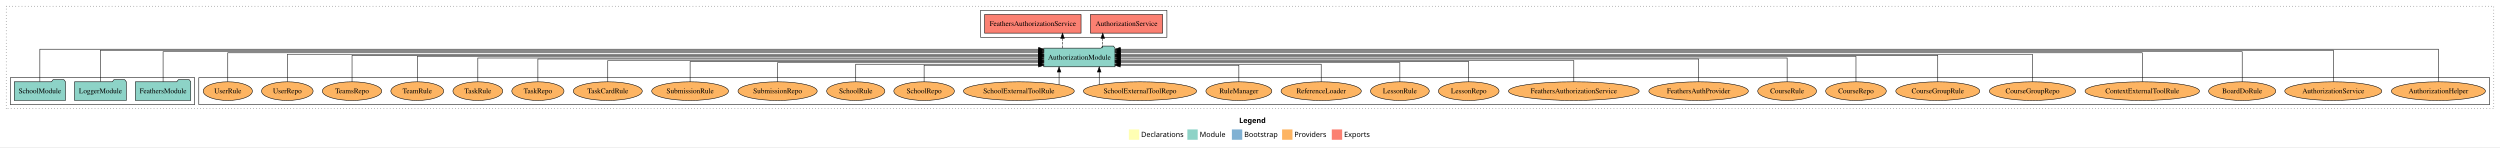
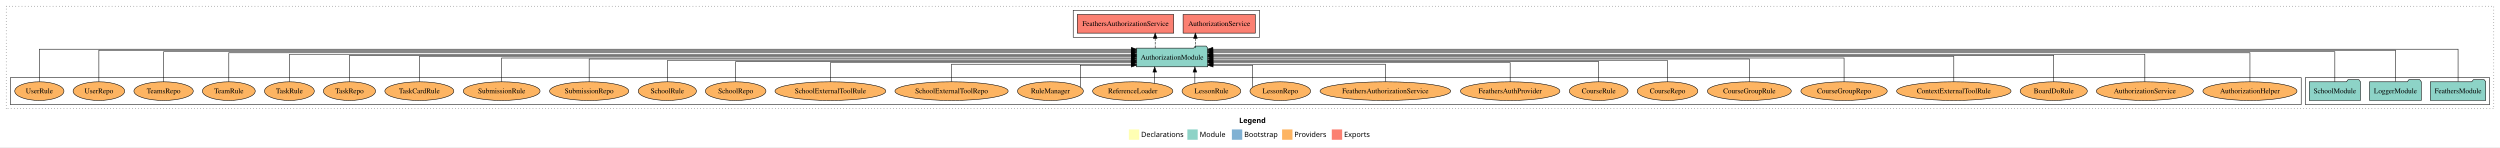
<svg xmlns="http://www.w3.org/2000/svg" width="4829pt" height="284pt" viewBox="0.00 0.00 4829.00 284.00">
  <g id="graph0" class="graph" transform="scale(1 1) rotate(0) translate(4 280)">
    <polygon fill="white" stroke="transparent" points="-4,4 -4,-280 4825,-280 4825,4 -4,4" />
    <text text-anchor="start" x="2389.51" y="-42.4" font-family="Times-12" font-weight="bold" font-size="14.00">Legend</text>
    <polygon fill="#ffffb3" stroke="transparent" points="2176.5,-10 2176.5,-30 2196.5,-30 2196.5,-10 2176.5,-10" />
    <text text-anchor="start" x="2200.13" y="-15.4" font-family="Times-12" font-size="14.00">  Declarations</text>
    <polygon fill="#8dd3c7" stroke="transparent" points="2289.5,-10 2289.5,-30 2309.5,-30 2309.5,-10 2289.5,-10" />
    <text text-anchor="start" x="2313.23" y="-15.4" font-family="Times-12" font-size="14.00">  Module</text>
    <polygon fill="#80b1d3" stroke="transparent" points="2375.5,-10 2375.5,-30 2395.5,-30 2395.5,-10 2375.5,-10" />
    <text text-anchor="start" x="2399.28" y="-15.4" font-family="Times-12" font-size="14.00">  Bootstrap</text>
    <polygon fill="#fdb462" stroke="transparent" points="2472.5,-10 2472.5,-30 2492.5,-30 2492.5,-10 2472.5,-10" />
    <text text-anchor="start" x="2496.17" y="-15.4" font-family="Times-12" font-size="14.00">  Providers</text>
    <polygon fill="#fb8072" stroke="transparent" points="2568.5,-10 2568.5,-30 2588.5,-30 2588.5,-10 2568.5,-10" />
    <text text-anchor="start" x="2592.23" y="-15.4" font-family="Times-12" font-size="14.00">  Exports</text>
    <g id="clust1" class="cluster">
      <polygon fill="none" stroke="black" stroke-dasharray="1,5" points="8,-70 8,-268 4813,-268 4813,-70 8,-70" />
    </g>
    <g id="clust4" class="cluster">
-       <polygon fill="none" stroke="black" points="1890,-208 1890,-260 2250,-260 2250,-208 1890,-208" />
+       <polygon fill="none" stroke="black" points="2069,-208 2069,-260 2429,-260 2429,-208 2069,-208" />
+     </g>
+     <g id="clust3" class="cluster">
+       <polygon fill="none" stroke="black" points="4449,-78 4449,-130 4805,-130 4805,-78 4449,-78" />
    </g>
    <g id="clust6" class="cluster">
-       <polygon fill="none" stroke="black" points="380,-78 380,-130 4805,-130 4805,-78 380,-78" />
-     </g>
-     <g id="clust3" class="cluster">
-       <polygon fill="none" stroke="black" points="16,-78 16,-130 372,-130 372,-78 16,-78" />
+       <polygon fill="none" stroke="black" points="16,-78 16,-130 4441,-130 4441,-78 16,-78" />
    </g>
    <g id="node1" class="node">
-       <polygon fill="#8dd3c7" stroke="black" points="364.47,-122 361.47,-126 340.47,-126 337.47,-122 257.53,-122 257.53,-86 364.47,-86 364.47,-122" />
-       <text text-anchor="middle" x="311" y="-99.8" font-family="Times,serif" font-size="14.00">FeathersModule</text>
+       <polygon fill="#8dd3c7" stroke="black" points="4797.47,-122 4794.47,-126 4773.47,-126 4770.47,-122 4690.53,-122 4690.53,-86 4797.47,-86 4797.47,-122" />
+       <text text-anchor="middle" x="4744" y="-99.8" font-family="Times,serif" font-size="14.00">FeathersModule</text>
    </g>
    <g id="node4" class="node">
-       <polygon fill="#8dd3c7" stroke="black" points="2149.81,-187 2146.81,-191 2125.81,-191 2122.81,-187 2012.19,-187 2012.19,-151 2149.81,-151 2149.81,-187" />
-       <text text-anchor="middle" x="2081" y="-164.8" font-family="Times,serif" font-size="14.00">AuthorizationModule</text>
+       <polygon fill="#8dd3c7" stroke="black" points="2328.81,-187 2325.81,-191 2304.81,-191 2301.81,-187 2191.19,-187 2191.19,-151 2328.81,-151 2328.81,-187" />
+       <text text-anchor="middle" x="2260" y="-164.8" font-family="Times,serif" font-size="14.00">AuthorizationModule</text>
    </g>
    <g id="edge1" class="edge">
-       <path fill="none" stroke="black" d="M311,-122.01C311,-144.49 311,-180 311,-180 311,-180 2002.16,-180 2002.16,-180" />
-       <polygon fill="black" stroke="black" points="2002.16,-183.5 2012.16,-180 2002.16,-176.5 2002.16,-183.5" />
+       <path fill="none" stroke="black" d="M4744,-122.38C4744,-146.28 4744,-185 4744,-185 4744,-185 2338.7,-185 2338.7,-185" />
+       <polygon fill="black" stroke="black" points="2338.7,-181.5 2328.7,-185 2338.7,-188.5 2338.7,-181.5" />
    </g>
    <g id="node2" class="node">
-       <polygon fill="#8dd3c7" stroke="black" points="239.98,-122 236.98,-126 215.98,-126 212.98,-122 140.02,-122 140.02,-86 239.98,-86 239.98,-122" />
-       <text text-anchor="middle" x="190" y="-99.8" font-family="Times,serif" font-size="14.00">LoggerModule</text>
+       <polygon fill="#8dd3c7" stroke="black" points="4672.98,-122 4669.98,-126 4648.98,-126 4645.98,-122 4573.02,-122 4573.02,-86 4672.98,-86 4672.98,-122" />
+       <text text-anchor="middle" x="4623" y="-99.8" font-family="Times,serif" font-size="14.00">LoggerModule</text>
    </g>
    <g id="edge2" class="edge">
-       <path fill="none" stroke="black" d="M190,-122.32C190,-145.66 190,-183 190,-183 190,-183 2002.3,-183 2002.3,-183" />
-       <polygon fill="black" stroke="black" points="2002.3,-186.5 2012.3,-183 2002.3,-179.5 2002.3,-186.5" />
+       <path fill="none" stroke="black" d="M4623,-122.32C4623,-145.66 4623,-183 4623,-183 4623,-183 2338.8,-183 2338.8,-183" />
+       <polygon fill="black" stroke="black" points="2338.8,-179.5 2328.8,-183 2338.8,-186.5 2338.8,-179.5" />
    </g>
    <g id="node3" class="node">
-       <polygon fill="#8dd3c7" stroke="black" points="122.44,-122 119.44,-126 98.44,-126 95.44,-122 23.56,-122 23.56,-86 122.44,-86 122.44,-122" />
-       <text text-anchor="middle" x="73" y="-99.8" font-family="Times,serif" font-size="14.00">SchoolModule</text>
+       <polygon fill="#8dd3c7" stroke="black" points="4555.44,-122 4552.44,-126 4531.44,-126 4528.44,-122 4456.56,-122 4456.56,-86 4555.44,-86 4555.44,-122" />
+       <text text-anchor="middle" x="4506" y="-99.8" font-family="Times,serif" font-size="14.00">SchoolModule</text>
    </g>
    <g id="edge3" class="edge">
-       <path fill="none" stroke="black" d="M73,-122.38C73,-146.28 73,-185 73,-185 73,-185 2002.17,-185 2002.17,-185" />
-       <polygon fill="black" stroke="black" points="2002.17,-188.5 2012.17,-185 2002.17,-181.5 2002.17,-188.5" />
+       <path fill="none" stroke="black" d="M4506,-122.01C4506,-144.49 4506,-180 4506,-180 4506,-180 2338.75,-180 2338.75,-180" />
+       <polygon fill="black" stroke="black" points="2338.75,-176.5 2328.75,-180 2338.75,-183.5 2338.75,-176.5" />
    </g>
    <g id="node5" class="node">
-       <polygon fill="#fb8072" stroke="black" points="2241.74,-252 2102.26,-252 2102.26,-216 2241.74,-216 2241.74,-252" />
-       <text text-anchor="middle" x="2172" y="-229.8" font-family="Times,serif" font-size="14.00">AuthorizationService </text>
+       <polygon fill="#fb8072" stroke="black" points="2420.74,-252 2281.26,-252 2281.26,-216 2420.74,-216 2420.74,-252" />
+       <text text-anchor="middle" x="2351" y="-229.8" font-family="Times,serif" font-size="14.00">AuthorizationService </text>
    </g>
    <g id="edge4" class="edge">
-       <path fill="none" stroke="black" stroke-dasharray="5,2" d="M2126.02,-187.11C2126.02,-187.11 2126.02,-205.99 2126.02,-205.99" />
-       <polygon fill="black" stroke="black" points="2122.52,-205.99 2126.02,-215.99 2129.52,-205.99 2122.52,-205.99" />
+       <path fill="none" stroke="black" stroke-dasharray="5,2" d="M2305.02,-187.11C2305.02,-187.11 2305.02,-205.99 2305.02,-205.99" />
+       <polygon fill="black" stroke="black" points="2301.52,-205.99 2305.02,-215.99 2308.52,-205.99 2301.52,-205.99" />
    </g>
    <g id="node6" class="node">
-       <polygon fill="#fb8072" stroke="black" points="2084.16,-252 1897.84,-252 1897.84,-216 2084.16,-216 2084.16,-252" />
-       <text text-anchor="middle" x="1991" y="-229.8" font-family="Times,serif" font-size="14.00">FeathersAuthorizationService </text>
+       <polygon fill="#fb8072" stroke="black" points="2263.16,-252 2076.84,-252 2076.84,-216 2263.16,-216 2263.16,-252" />
+       <text text-anchor="middle" x="2170" y="-229.8" font-family="Times,serif" font-size="14.00">FeathersAuthorizationService </text>
    </g>
    <g id="edge5" class="edge">
-       <path fill="none" stroke="black" stroke-dasharray="5,2" d="M2048.34,-187.11C2048.34,-187.11 2048.34,-205.99 2048.34,-205.99" />
-       <polygon fill="black" stroke="black" points="2044.84,-205.99 2048.34,-215.99 2051.84,-205.99 2044.84,-205.99" />
+       <path fill="none" stroke="black" stroke-dasharray="5,2" d="M2227.34,-187.11C2227.34,-187.11 2227.34,-205.99 2227.34,-205.99" />
+       <polygon fill="black" stroke="black" points="2223.84,-205.99 2227.34,-215.99 2230.84,-205.99 2223.84,-205.99" />
    </g>
    <g id="node7" class="node">
-       <ellipse fill="#fdb462" stroke="black" cx="4706" cy="-104" rx="90.89" ry="18" />
-       <text text-anchor="middle" x="4706" y="-99.8" font-family="Times,serif" font-size="14.00">AuthorizationHelper</text>
+       <ellipse fill="#fdb462" stroke="black" cx="4342" cy="-104" rx="90.89" ry="18" />
+       <text text-anchor="middle" x="4342" y="-99.8" font-family="Times,serif" font-size="14.00">AuthorizationHelper</text>
    </g>
    <g id="edge6" class="edge">
-       <path fill="none" stroke="black" d="M4706,-122.38C4706,-146.28 4706,-185 4706,-185 4706,-185 2159.86,-185 2159.86,-185" />
-       <polygon fill="black" stroke="black" points="2159.86,-181.5 2149.86,-185 2159.86,-188.5 2159.86,-181.5" />
+       <path fill="none" stroke="black" d="M4342,-122.29C4342,-144.21 4342,-178 4342,-178 4342,-178 2338.68,-178 2338.68,-178" />
+       <polygon fill="black" stroke="black" points="2338.68,-174.5 2328.68,-178 2338.68,-181.5 2338.68,-174.5" />
    </g>
    <g id="node8" class="node">
-       <ellipse fill="#fdb462" stroke="black" cx="4503" cy="-104" rx="93.76" ry="18" />
-       <text text-anchor="middle" x="4503" y="-99.8" font-family="Times,serif" font-size="14.00">AuthorizationService</text>
+       <ellipse fill="#fdb462" stroke="black" cx="4139" cy="-104" rx="93.76" ry="18" />
+       <text text-anchor="middle" x="4139" y="-99.8" font-family="Times,serif" font-size="14.00">AuthorizationService</text>
    </g>
    <g id="edge7" class="edge">
-       <path fill="none" stroke="black" d="M4503,-122.32C4503,-145.66 4503,-183 4503,-183 4503,-183 2159.91,-183 2159.91,-183" />
-       <polygon fill="black" stroke="black" points="2159.91,-179.5 2149.91,-183 2159.91,-186.5 2159.91,-179.5" />
+       <path fill="none" stroke="black" d="M4139,-122.28C4139,-143.32 4139,-175 4139,-175 4139,-175 2338.82,-175 2338.82,-175" />
+       <polygon fill="black" stroke="black" points="2338.82,-171.5 2328.82,-175 2338.82,-178.5 2338.82,-171.5" />
    </g>
    <g id="node9" class="node">
-       <ellipse fill="#fdb462" stroke="black" cx="4327" cy="-104" rx="64.85" ry="18" />
-       <text text-anchor="middle" x="4327" y="-99.8" font-family="Times,serif" font-size="14.00">BoardDoRule</text>
+       <ellipse fill="#fdb462" stroke="black" cx="3963" cy="-104" rx="64.85" ry="18" />
+       <text text-anchor="middle" x="3963" y="-99.8" font-family="Times,serif" font-size="14.00">BoardDoRule</text>
    </g>
    <g id="edge8" class="edge">
-       <path fill="none" stroke="black" d="M4327,-122.01C4327,-144.49 4327,-180 4327,-180 4327,-180 2159.75,-180 2159.75,-180" />
-       <polygon fill="black" stroke="black" points="2159.75,-176.5 2149.75,-180 2159.75,-183.5 2159.75,-176.5" />
+       <path fill="none" stroke="black" d="M3963,-122.13C3963,-142.57 3963,-173 3963,-173 3963,-173 2338.87,-173 2338.87,-173" />
+       <polygon fill="black" stroke="black" points="2338.87,-169.5 2328.87,-173 2338.87,-176.5 2338.87,-169.5" />
    </g>
    <g id="node10" class="node">
-       <ellipse fill="#fdb462" stroke="black" cx="4134" cy="-104" rx="110.61" ry="18" />
-       <text text-anchor="middle" x="4134" y="-99.8" font-family="Times,serif" font-size="14.00">ContextExternalToolRule</text>
+       <ellipse fill="#fdb462" stroke="black" cx="3770" cy="-104" rx="110.61" ry="18" />
+       <text text-anchor="middle" x="3770" y="-99.8" font-family="Times,serif" font-size="14.00">ContextExternalToolRule</text>
    </g>
    <g id="edge9" class="edge">
-       <path fill="none" stroke="black" d="M4134,-122.29C4134,-144.21 4134,-178 4134,-178 4134,-178 2159.89,-178 2159.89,-178" />
-       <polygon fill="black" stroke="black" points="2159.89,-174.5 2149.89,-178 2159.89,-181.5 2159.89,-174.5" />
+       <path fill="none" stroke="black" d="M3770,-122.31C3770,-142.15 3770,-171 3770,-171 3770,-171 2338.81,-171 2338.81,-171" />
+       <polygon fill="black" stroke="black" points="2338.81,-167.5 2328.81,-171 2338.81,-174.5 2338.81,-167.5" />
    </g>
    <g id="node11" class="node">
-       <ellipse fill="#fdb462" stroke="black" cx="3922" cy="-104" rx="83.39" ry="18" />
-       <text text-anchor="middle" x="3922" y="-99.8" font-family="Times,serif" font-size="14.00">CourseGroupRepo</text>
+       <ellipse fill="#fdb462" stroke="black" cx="3558" cy="-104" rx="83.39" ry="18" />
+       <text text-anchor="middle" x="3558" y="-99.8" font-family="Times,serif" font-size="14.00">CourseGroupRepo</text>
    </g>
    <g id="edge10" class="edge">
-       <path fill="none" stroke="black" d="M3922,-122.28C3922,-143.32 3922,-175 3922,-175 3922,-175 2159.81,-175 2159.81,-175" />
-       <polygon fill="black" stroke="black" points="2159.81,-171.5 2149.81,-175 2159.81,-178.5 2159.81,-171.5" />
+       <path fill="none" stroke="black" d="M3558,-122.17C3558,-141.09 3558,-168 3558,-168 3558,-168 2338.87,-168 2338.87,-168" />
+       <polygon fill="black" stroke="black" points="2338.87,-164.5 2328.87,-168 2338.87,-171.5 2338.87,-164.5" />
    </g>
    <g id="node12" class="node">
-       <ellipse fill="#fdb462" stroke="black" cx="3739" cy="-104" rx="81.1" ry="18" />
-       <text text-anchor="middle" x="3739" y="-99.8" font-family="Times,serif" font-size="14.00">CourseGroupRule</text>
+       <ellipse fill="#fdb462" stroke="black" cx="3375" cy="-104" rx="81.1" ry="18" />
+       <text text-anchor="middle" x="3375" y="-99.8" font-family="Times,serif" font-size="14.00">CourseGroupRule</text>
    </g>
    <g id="edge11" class="edge">
-       <path fill="none" stroke="black" d="M3739,-122.13C3739,-142.57 3739,-173 3739,-173 3739,-173 2159.87,-173 2159.87,-173" />
-       <polygon fill="black" stroke="black" points="2159.87,-169.5 2149.87,-173 2159.87,-176.5 2159.87,-169.5" />
+       <path fill="none" stroke="black" d="M3375,-122.27C3375,-140.56 3375,-166 3375,-166 3375,-166 2338.91,-166 2338.91,-166" />
+       <polygon fill="black" stroke="black" points="2338.91,-162.5 2328.91,-166 2338.91,-169.5 2338.91,-162.5" />
    </g>
    <g id="node13" class="node">
-       <ellipse fill="#fdb462" stroke="black" cx="3581" cy="-104" rx="58.55" ry="18" />
-       <text text-anchor="middle" x="3581" y="-99.8" font-family="Times,serif" font-size="14.00">CourseRepo</text>
+       <ellipse fill="#fdb462" stroke="black" cx="3217" cy="-104" rx="58.55" ry="18" />
+       <text text-anchor="middle" x="3217" y="-99.8" font-family="Times,serif" font-size="14.00">CourseRepo</text>
    </g>
    <g id="edge12" class="edge">
-       <path fill="none" stroke="black" d="M3581,-122.31C3581,-142.15 3581,-171 3581,-171 3581,-171 2159.84,-171 2159.84,-171" />
-       <polygon fill="black" stroke="black" points="2159.84,-167.5 2149.84,-171 2159.84,-174.5 2159.84,-167.5" />
+       <path fill="none" stroke="black" d="M3217,-122.02C3217,-139.37 3217,-163 3217,-163 3217,-163 2338.83,-163 2338.83,-163" />
+       <polygon fill="black" stroke="black" points="2338.83,-159.5 2328.83,-163 2338.83,-166.5 2338.83,-159.5" />
    </g>
    <g id="node14" class="node">
-       <ellipse fill="#fdb462" stroke="black" cx="3448" cy="-104" rx="56.76" ry="18" />
-       <text text-anchor="middle" x="3448" y="-99.8" font-family="Times,serif" font-size="14.00">CourseRule</text>
+       <ellipse fill="#fdb462" stroke="black" cx="3084" cy="-104" rx="56.76" ry="18" />
+       <text text-anchor="middle" x="3084" y="-99.8" font-family="Times,serif" font-size="14.00">CourseRule</text>
    </g>
    <g id="edge13" class="edge">
-       <path fill="none" stroke="black" d="M3448,-122.17C3448,-141.09 3448,-168 3448,-168 3448,-168 2159.73,-168 2159.73,-168" />
-       <polygon fill="black" stroke="black" points="2159.73,-164.5 2149.73,-168 2159.73,-171.5 2159.73,-164.5" />
+       <path fill="none" stroke="black" d="M3084,-122.04C3084,-138.73 3084,-161 3084,-161 3084,-161 2338.84,-161 2338.84,-161" />
+       <polygon fill="black" stroke="black" points="2338.84,-157.5 2328.84,-161 2338.84,-164.5 2338.84,-157.5" />
    </g>
    <g id="node15" class="node">
-       <ellipse fill="#fdb462" stroke="black" cx="3277" cy="-104" rx="96.13" ry="18" />
-       <text text-anchor="middle" x="3277" y="-99.8" font-family="Times,serif" font-size="14.00">FeathersAuthProvider</text>
+       <ellipse fill="#fdb462" stroke="black" cx="2913" cy="-104" rx="96.13" ry="18" />
+       <text text-anchor="middle" x="2913" y="-99.8" font-family="Times,serif" font-size="14.00">FeathersAuthProvider</text>
    </g>
    <g id="edge14" class="edge">
-       <path fill="none" stroke="black" d="M3277,-122.27C3277,-140.56 3277,-166 3277,-166 3277,-166 2160.03,-166 2160.03,-166" />
-       <polygon fill="black" stroke="black" points="2160.03,-162.5 2150.03,-166 2160.03,-169.5 2160.03,-162.5" />
+       <path fill="none" stroke="black" d="M2913,-122.01C2913,-138.05 2913,-159 2913,-159 2913,-159 2338.96,-159 2338.96,-159" />
+       <polygon fill="black" stroke="black" points="2338.96,-155.5 2328.96,-159 2338.96,-162.5 2338.96,-155.5" />
    </g>
    <g id="node16" class="node">
-       <ellipse fill="#fdb462" stroke="black" cx="3036" cy="-104" rx="126.18" ry="18" />
-       <text text-anchor="middle" x="3036" y="-99.8" font-family="Times,serif" font-size="14.00">FeathersAuthorizationService</text>
+       <ellipse fill="#fdb462" stroke="black" cx="2672" cy="-104" rx="126.18" ry="18" />
+       <text text-anchor="middle" x="2672" y="-99.8" font-family="Times,serif" font-size="14.00">FeathersAuthorizationService</text>
    </g>
    <g id="edge15" class="edge">
-       <path fill="none" stroke="black" d="M3036,-122.02C3036,-139.37 3036,-163 3036,-163 3036,-163 2159.68,-163 2159.68,-163" />
-       <polygon fill="black" stroke="black" points="2159.68,-159.5 2149.68,-163 2159.68,-166.5 2159.68,-159.5" />
+       <path fill="none" stroke="black" d="M2672,-122.19C2672,-137.18 2672,-156 2672,-156 2672,-156 2338.96,-156 2338.96,-156" />
+       <polygon fill="black" stroke="black" points="2338.96,-152.5 2328.96,-156 2338.96,-159.5 2338.96,-152.5" />
    </g>
    <g id="node17" class="node">
-       <ellipse fill="#fdb462" stroke="black" cx="2833" cy="-104" rx="58.55" ry="18" />
-       <text text-anchor="middle" x="2833" y="-99.8" font-family="Times,serif" font-size="14.00">LessonRepo</text>
+       <ellipse fill="#fdb462" stroke="black" cx="2469" cy="-104" rx="58.55" ry="18" />
+       <text text-anchor="middle" x="2469" y="-99.8" font-family="Times,serif" font-size="14.00">LessonRepo</text>
    </g>
    <g id="edge16" class="edge">
-       <path fill="none" stroke="black" d="M2833,-122.04C2833,-138.73 2833,-161 2833,-161 2833,-161 2159.73,-161 2159.73,-161" />
-       <polygon fill="black" stroke="black" points="2159.73,-157.5 2149.73,-161 2159.73,-164.5 2159.73,-157.5" />
+       <path fill="none" stroke="black" d="M2415.42,-111.81C2415.42,-125.88 2415.42,-154 2415.42,-154 2415.42,-154 2339.08,-154 2339.08,-154" />
+       <polygon fill="black" stroke="black" points="2339.08,-150.5 2329.08,-154 2339.08,-157.5 2339.08,-150.5" />
    </g>
    <g id="node18" class="node">
-       <ellipse fill="#fdb462" stroke="black" cx="2700" cy="-104" rx="56.76" ry="18" />
-       <text text-anchor="middle" x="2700" y="-99.8" font-family="Times,serif" font-size="14.00">LessonRule</text>
+       <ellipse fill="#fdb462" stroke="black" cx="2336" cy="-104" rx="56.76" ry="18" />
+       <text text-anchor="middle" x="2336" y="-99.8" font-family="Times,serif" font-size="14.00">LessonRule</text>
    </g>
    <g id="edge17" class="edge">
-       <path fill="none" stroke="black" d="M2700,-122.01C2700,-138.05 2700,-159 2700,-159 2700,-159 2159.91,-159 2159.91,-159" />
-       <polygon fill="black" stroke="black" points="2159.91,-155.5 2149.91,-159 2159.91,-162.5 2159.91,-155.5" />
+       <path fill="none" stroke="black" d="M2304.01,-119.08C2304.01,-119.08 2304.01,-140.76 2304.01,-140.76" />
+       <polygon fill="black" stroke="black" points="2300.51,-140.76 2304.01,-150.76 2307.51,-140.76 2300.51,-140.76" />
    </g>
    <g id="node19" class="node">
-       <ellipse fill="#fdb462" stroke="black" cx="2548" cy="-104" rx="77.53" ry="18" />
-       <text text-anchor="middle" x="2548" y="-99.8" font-family="Times,serif" font-size="14.00">ReferenceLoader</text>
+       <ellipse fill="#fdb462" stroke="black" cx="2184" cy="-104" rx="77.53" ry="18" />
+       <text text-anchor="middle" x="2184" y="-99.8" font-family="Times,serif" font-size="14.00">ReferenceLoader</text>
    </g>
    <g id="edge18" class="edge">
-       <path fill="none" stroke="black" d="M2548,-122.19C2548,-137.18 2548,-156 2548,-156 2548,-156 2159.66,-156 2159.66,-156" />
-       <polygon fill="black" stroke="black" points="2159.66,-152.5 2149.66,-156 2159.66,-159.5 2159.66,-152.5" />
+       <path fill="none" stroke="black" d="M2226.43,-119.08C2226.43,-119.08 2226.43,-140.76 2226.43,-140.76" />
+       <polygon fill="black" stroke="black" points="2222.93,-140.76 2226.43,-150.76 2229.93,-140.76 2222.93,-140.76" />
    </g>
    <g id="node20" class="node">
-       <ellipse fill="#fdb462" stroke="black" cx="2389" cy="-104" rx="63.68" ry="18" />
-       <text text-anchor="middle" x="2389" y="-99.8" font-family="Times,serif" font-size="14.00">RuleManager</text>
+       <ellipse fill="#fdb462" stroke="black" cx="2025" cy="-104" rx="63.68" ry="18" />
+       <text text-anchor="middle" x="2025" y="-99.8" font-family="Times,serif" font-size="14.00">RuleManager</text>
    </g>
    <g id="edge19" class="edge">
-       <path fill="none" stroke="black" d="M2389,-122.05C2389,-136.37 2389,-154 2389,-154 2389,-154 2159.74,-154 2159.74,-154" />
-       <polygon fill="black" stroke="black" points="2159.74,-150.5 2149.74,-154 2159.74,-157.5 2159.74,-150.5" />
+       <path fill="none" stroke="black" d="M2082.63,-111.81C2082.63,-125.88 2082.63,-154 2082.63,-154 2082.63,-154 2181.17,-154 2181.17,-154" />
+       <polygon fill="black" stroke="black" points="2181.17,-157.5 2191.17,-154 2181.17,-150.5 2181.17,-157.5" />
    </g>
    <g id="node21" class="node">
-       <ellipse fill="#fdb462" stroke="black" cx="2198" cy="-104" rx="109.39" ry="18" />
-       <text text-anchor="middle" x="2198" y="-99.8" font-family="Times,serif" font-size="14.00">SchoolExternalToolRepo</text>
+       <ellipse fill="#fdb462" stroke="black" cx="1834" cy="-104" rx="109.39" ry="18" />
+       <text text-anchor="middle" x="1834" y="-99.8" font-family="Times,serif" font-size="14.00">SchoolExternalToolRepo</text>
    </g>
    <g id="edge20" class="edge">
-       <path fill="none" stroke="black" d="M2119.23,-116.53C2119.23,-116.53 2119.23,-140.85 2119.23,-140.85" />
-       <polygon fill="black" stroke="black" points="2115.73,-140.85 2119.23,-150.85 2122.73,-140.85 2115.73,-140.85" />
+       <path fill="none" stroke="black" d="M1834,-122.19C1834,-137.18 1834,-156 1834,-156 1834,-156 2181.08,-156 2181.08,-156" />
+       <polygon fill="black" stroke="black" points="2181.08,-159.5 2191.08,-156 2181.08,-152.5 2181.08,-159.5" />
    </g>
    <g id="node22" class="node">
-       <ellipse fill="#fdb462" stroke="black" cx="1964" cy="-104" rx="107.1" ry="18" />
-       <text text-anchor="middle" x="1964" y="-99.8" font-family="Times,serif" font-size="14.00">SchoolExternalToolRule</text>
+       <ellipse fill="#fdb462" stroke="black" cx="1600" cy="-104" rx="107.1" ry="18" />
+       <text text-anchor="middle" x="1600" y="-99.8" font-family="Times,serif" font-size="14.00">SchoolExternalToolRule</text>
    </g>
    <g id="edge21" class="edge">
-       <path fill="none" stroke="black" d="M2041.7,-116.53C2041.7,-116.53 2041.7,-140.85 2041.7,-140.85" />
-       <polygon fill="black" stroke="black" points="2038.2,-140.85 2041.7,-150.85 2045.2,-140.85 2038.2,-140.85" />
+       <path fill="none" stroke="black" d="M1600,-122.01C1600,-138.05 1600,-159 1600,-159 1600,-159 2181.24,-159 2181.24,-159" />
+       <polygon fill="black" stroke="black" points="2181.24,-162.5 2191.24,-159 2181.24,-155.5 2181.24,-162.5" />
    </g>
    <g id="node23" class="node">
-       <ellipse fill="#fdb462" stroke="black" cx="1781" cy="-104" rx="58.49" ry="18" />
-       <text text-anchor="middle" x="1781" y="-99.8" font-family="Times,serif" font-size="14.00">SchoolRepo</text>
+       <ellipse fill="#fdb462" stroke="black" cx="1417" cy="-104" rx="58.49" ry="18" />
+       <text text-anchor="middle" x="1417" y="-99.8" font-family="Times,serif" font-size="14.00">SchoolRepo</text>
    </g>
    <g id="edge22" class="edge">
-       <path fill="none" stroke="black" d="M1781,-122.05C1781,-136.37 1781,-154 1781,-154 1781,-154 2002.17,-154 2002.17,-154" />
-       <polygon fill="black" stroke="black" points="2002.17,-157.5 2012.17,-154 2002.17,-150.5 2002.17,-157.5" />
+       <path fill="none" stroke="black" d="M1417,-122.04C1417,-138.73 1417,-161 1417,-161 1417,-161 2181.01,-161 2181.01,-161" />
+       <polygon fill="black" stroke="black" points="2181.01,-164.5 2191.01,-161 2181.01,-157.5 2181.01,-164.5" />
    </g>
    <g id="node24" class="node">
-       <ellipse fill="#fdb462" stroke="black" cx="1649" cy="-104" rx="56.2" ry="18" />
-       <text text-anchor="middle" x="1649" y="-99.8" font-family="Times,serif" font-size="14.00">SchoolRule</text>
+       <ellipse fill="#fdb462" stroke="black" cx="1285" cy="-104" rx="56.2" ry="18" />
+       <text text-anchor="middle" x="1285" y="-99.8" font-family="Times,serif" font-size="14.00">SchoolRule</text>
    </g>
    <g id="edge23" class="edge">
-       <path fill="none" stroke="black" d="M1649,-122.19C1649,-137.18 1649,-156 1649,-156 1649,-156 2002.07,-156 2002.07,-156" />
-       <polygon fill="black" stroke="black" points="2002.07,-159.5 2012.07,-156 2002.07,-152.5 2002.07,-159.5" />
+       <path fill="none" stroke="black" d="M1285,-122.02C1285,-139.37 1285,-163 1285,-163 1285,-163 2181.05,-163 2181.05,-163" />
+       <polygon fill="black" stroke="black" points="2181.05,-166.5 2191.05,-163 2181.05,-159.5 2181.05,-166.5" />
    </g>
    <g id="node25" class="node">
-       <ellipse fill="#fdb462" stroke="black" cx="1498" cy="-104" rx="76.49" ry="18" />
-       <text text-anchor="middle" x="1498" y="-99.8" font-family="Times,serif" font-size="14.00">SubmissionRepo</text>
+       <ellipse fill="#fdb462" stroke="black" cx="1134" cy="-104" rx="76.49" ry="18" />
+       <text text-anchor="middle" x="1134" y="-99.8" font-family="Times,serif" font-size="14.00">SubmissionRepo</text>
    </g>
    <g id="edge24" class="edge">
-       <path fill="none" stroke="black" d="M1498,-122.01C1498,-138.05 1498,-159 1498,-159 1498,-159 2002.12,-159 2002.12,-159" />
-       <polygon fill="black" stroke="black" points="2002.12,-162.5 2012.12,-159 2002.12,-155.5 2002.12,-162.5" />
+       <path fill="none" stroke="black" d="M1134,-122.27C1134,-140.56 1134,-166 1134,-166 1134,-166 2181.26,-166 2181.26,-166" />
+       <polygon fill="black" stroke="black" points="2181.26,-169.5 2191.26,-166 2181.26,-162.5 2181.26,-169.5" />
    </g>
    <g id="node26" class="node">
-       <ellipse fill="#fdb462" stroke="black" cx="1329" cy="-104" rx="74.2" ry="18" />
-       <text text-anchor="middle" x="1329" y="-99.8" font-family="Times,serif" font-size="14.00">SubmissionRule</text>
+       <ellipse fill="#fdb462" stroke="black" cx="965" cy="-104" rx="74.2" ry="18" />
+       <text text-anchor="middle" x="965" y="-99.8" font-family="Times,serif" font-size="14.00">SubmissionRule</text>
    </g>
    <g id="edge25" class="edge">
-       <path fill="none" stroke="black" d="M1329,-122.04C1329,-138.73 1329,-161 1329,-161 1329,-161 2002.27,-161 2002.27,-161" />
-       <polygon fill="black" stroke="black" points="2002.27,-164.5 2012.27,-161 2002.27,-157.5 2002.27,-164.5" />
+       <path fill="none" stroke="black" d="M965,-122.17C965,-141.09 965,-168 965,-168 965,-168 2181.29,-168 2181.29,-168" />
+       <polygon fill="black" stroke="black" points="2181.29,-171.5 2191.29,-168 2181.29,-164.5 2181.29,-171.5" />
    </g>
    <g id="node27" class="node">
-       <ellipse fill="#fdb462" stroke="black" cx="1170" cy="-104" rx="66.63" ry="18" />
-       <text text-anchor="middle" x="1170" y="-99.8" font-family="Times,serif" font-size="14.00">TaskCardRule</text>
+       <ellipse fill="#fdb462" stroke="black" cx="806" cy="-104" rx="66.63" ry="18" />
+       <text text-anchor="middle" x="806" y="-99.8" font-family="Times,serif" font-size="14.00">TaskCardRule</text>
    </g>
    <g id="edge26" class="edge">
-       <path fill="none" stroke="black" d="M1170,-122.02C1170,-139.37 1170,-163 1170,-163 1170,-163 2002.15,-163 2002.15,-163" />
-       <polygon fill="black" stroke="black" points="2002.15,-166.5 2012.15,-163 2002.15,-159.5 2002.15,-166.5" />
+       <path fill="none" stroke="black" d="M806,-122.31C806,-142.15 806,-171 806,-171 806,-171 2181.34,-171 2181.34,-171" />
+       <polygon fill="black" stroke="black" points="2181.34,-174.5 2191.34,-171 2181.34,-167.5 2181.34,-174.5" />
    </g>
    <g id="node28" class="node">
-       <ellipse fill="#fdb462" stroke="black" cx="1035" cy="-104" rx="50.38" ry="18" />
-       <text text-anchor="middle" x="1035" y="-99.8" font-family="Times,serif" font-size="14.00">TaskRepo</text>
+       <ellipse fill="#fdb462" stroke="black" cx="671" cy="-104" rx="50.38" ry="18" />
+       <text text-anchor="middle" x="671" y="-99.8" font-family="Times,serif" font-size="14.00">TaskRepo</text>
    </g>
    <g id="edge27" class="edge">
-       <path fill="none" stroke="black" d="M1035,-122.27C1035,-140.56 1035,-166 1035,-166 1035,-166 2001.96,-166 2001.96,-166" />
-       <polygon fill="black" stroke="black" points="2001.96,-169.5 2011.96,-166 2001.96,-162.5 2001.96,-169.5" />
+       <path fill="none" stroke="black" d="M671,-122.13C671,-142.57 671,-173 671,-173 671,-173 2181.21,-173 2181.21,-173" />
+       <polygon fill="black" stroke="black" points="2181.21,-176.5 2191.21,-173 2181.21,-169.5 2181.21,-176.5" />
    </g>
    <g id="node29" class="node">
-       <ellipse fill="#fdb462" stroke="black" cx="919" cy="-104" rx="48.09" ry="18" />
-       <text text-anchor="middle" x="919" y="-99.8" font-family="Times,serif" font-size="14.00">TaskRule</text>
+       <ellipse fill="#fdb462" stroke="black" cx="555" cy="-104" rx="48.09" ry="18" />
+       <text text-anchor="middle" x="555" y="-99.8" font-family="Times,serif" font-size="14.00">TaskRule</text>
    </g>
    <g id="edge28" class="edge">
-       <path fill="none" stroke="black" d="M919,-122.17C919,-141.09 919,-168 919,-168 919,-168 2002.22,-168 2002.22,-168" />
-       <polygon fill="black" stroke="black" points="2002.22,-171.5 2012.22,-168 2002.22,-164.5 2002.22,-171.5" />
+       <path fill="none" stroke="black" d="M555,-122.28C555,-143.32 555,-175 555,-175 555,-175 2181.32,-175 2181.32,-175" />
+       <polygon fill="black" stroke="black" points="2181.32,-178.5 2191.32,-175 2181.32,-171.5 2181.32,-178.5" />
    </g>
    <g id="node30" class="node">
-       <ellipse fill="#fdb462" stroke="black" cx="802" cy="-104" rx="51.02" ry="18" />
-       <text text-anchor="middle" x="802" y="-99.8" font-family="Times,serif" font-size="14.00">TeamRule</text>
+       <ellipse fill="#fdb462" stroke="black" cx="438" cy="-104" rx="51.02" ry="18" />
+       <text text-anchor="middle" x="438" y="-99.8" font-family="Times,serif" font-size="14.00">TeamRule</text>
    </g>
    <g id="edge29" class="edge">
-       <path fill="none" stroke="black" d="M802,-122.31C802,-142.15 802,-171 802,-171 802,-171 2002.24,-171 2002.24,-171" />
-       <polygon fill="black" stroke="black" points="2002.24,-174.5 2012.24,-171 2002.24,-167.5 2002.24,-174.5" />
+       <path fill="none" stroke="black" d="M438,-122.29C438,-144.21 438,-178 438,-178 438,-178 2181.08,-178 2181.08,-178" />
+       <polygon fill="black" stroke="black" points="2181.08,-181.5 2191.08,-178 2181.08,-174.5 2181.08,-181.5" />
    </g>
    <g id="node31" class="node">
-       <ellipse fill="#fdb462" stroke="black" cx="676" cy="-104" rx="57.32" ry="18" />
-       <text text-anchor="middle" x="676" y="-99.8" font-family="Times,serif" font-size="14.00">TeamsRepo</text>
+       <ellipse fill="#fdb462" stroke="black" cx="312" cy="-104" rx="57.32" ry="18" />
+       <text text-anchor="middle" x="312" y="-99.8" font-family="Times,serif" font-size="14.00">TeamsRepo</text>
    </g>
    <g id="edge30" class="edge">
-       <path fill="none" stroke="black" d="M676,-122.13C676,-142.57 676,-173 676,-173 676,-173 2002.28,-173 2002.28,-173" />
-       <polygon fill="black" stroke="black" points="2002.28,-176.5 2012.28,-173 2002.28,-169.5 2002.28,-176.5" />
+       <path fill="none" stroke="black" d="M312,-122.01C312,-144.49 312,-180 312,-180 312,-180 2181.24,-180 2181.24,-180" />
+       <polygon fill="black" stroke="black" points="2181.24,-183.5 2191.24,-180 2181.24,-176.5 2181.24,-183.5" />
    </g>
    <g id="node32" class="node">
-       <ellipse fill="#fdb462" stroke="black" cx="551" cy="-104" rx="49.8" ry="18" />
-       <text text-anchor="middle" x="551" y="-99.8" font-family="Times,serif" font-size="14.00">UserRepo</text>
+       <ellipse fill="#fdb462" stroke="black" cx="187" cy="-104" rx="49.8" ry="18" />
+       <text text-anchor="middle" x="187" y="-99.8" font-family="Times,serif" font-size="14.00">UserRepo</text>
    </g>
    <g id="edge31" class="edge">
-       <path fill="none" stroke="black" d="M551,-122.28C551,-143.32 551,-175 551,-175 551,-175 2002.29,-175 2002.29,-175" />
-       <polygon fill="black" stroke="black" points="2002.29,-178.5 2012.29,-175 2002.29,-171.5 2002.29,-178.5" />
+       <path fill="none" stroke="black" d="M187,-122.32C187,-145.66 187,-183 187,-183 187,-183 2181.32,-183 2181.32,-183" />
+       <polygon fill="black" stroke="black" points="2181.32,-186.5 2191.32,-183 2181.32,-179.5 2181.32,-186.5" />
    </g>
    <g id="node33" class="node">
-       <ellipse fill="#fdb462" stroke="black" cx="436" cy="-104" rx="47.51" ry="18" />
-       <text text-anchor="middle" x="436" y="-99.8" font-family="Times,serif" font-size="14.00">UserRule</text>
+       <ellipse fill="#fdb462" stroke="black" cx="72" cy="-104" rx="47.51" ry="18" />
+       <text text-anchor="middle" x="72" y="-99.8" font-family="Times,serif" font-size="14.00">UserRule</text>
    </g>
    <g id="edge32" class="edge">
-       <path fill="none" stroke="black" d="M436,-122.29C436,-144.21 436,-178 436,-178 436,-178 2002.15,-178 2002.15,-178" />
-       <polygon fill="black" stroke="black" points="2002.15,-181.5 2012.15,-178 2002.15,-174.5 2002.15,-181.5" />
+       <path fill="none" stroke="black" d="M72,-122.38C72,-146.28 72,-185 72,-185 72,-185 2181.21,-185 2181.21,-185" />
+       <polygon fill="black" stroke="black" points="2181.21,-188.5 2191.21,-185 2181.21,-181.5 2181.21,-188.5" />
    </g>
  </g>
</svg>
